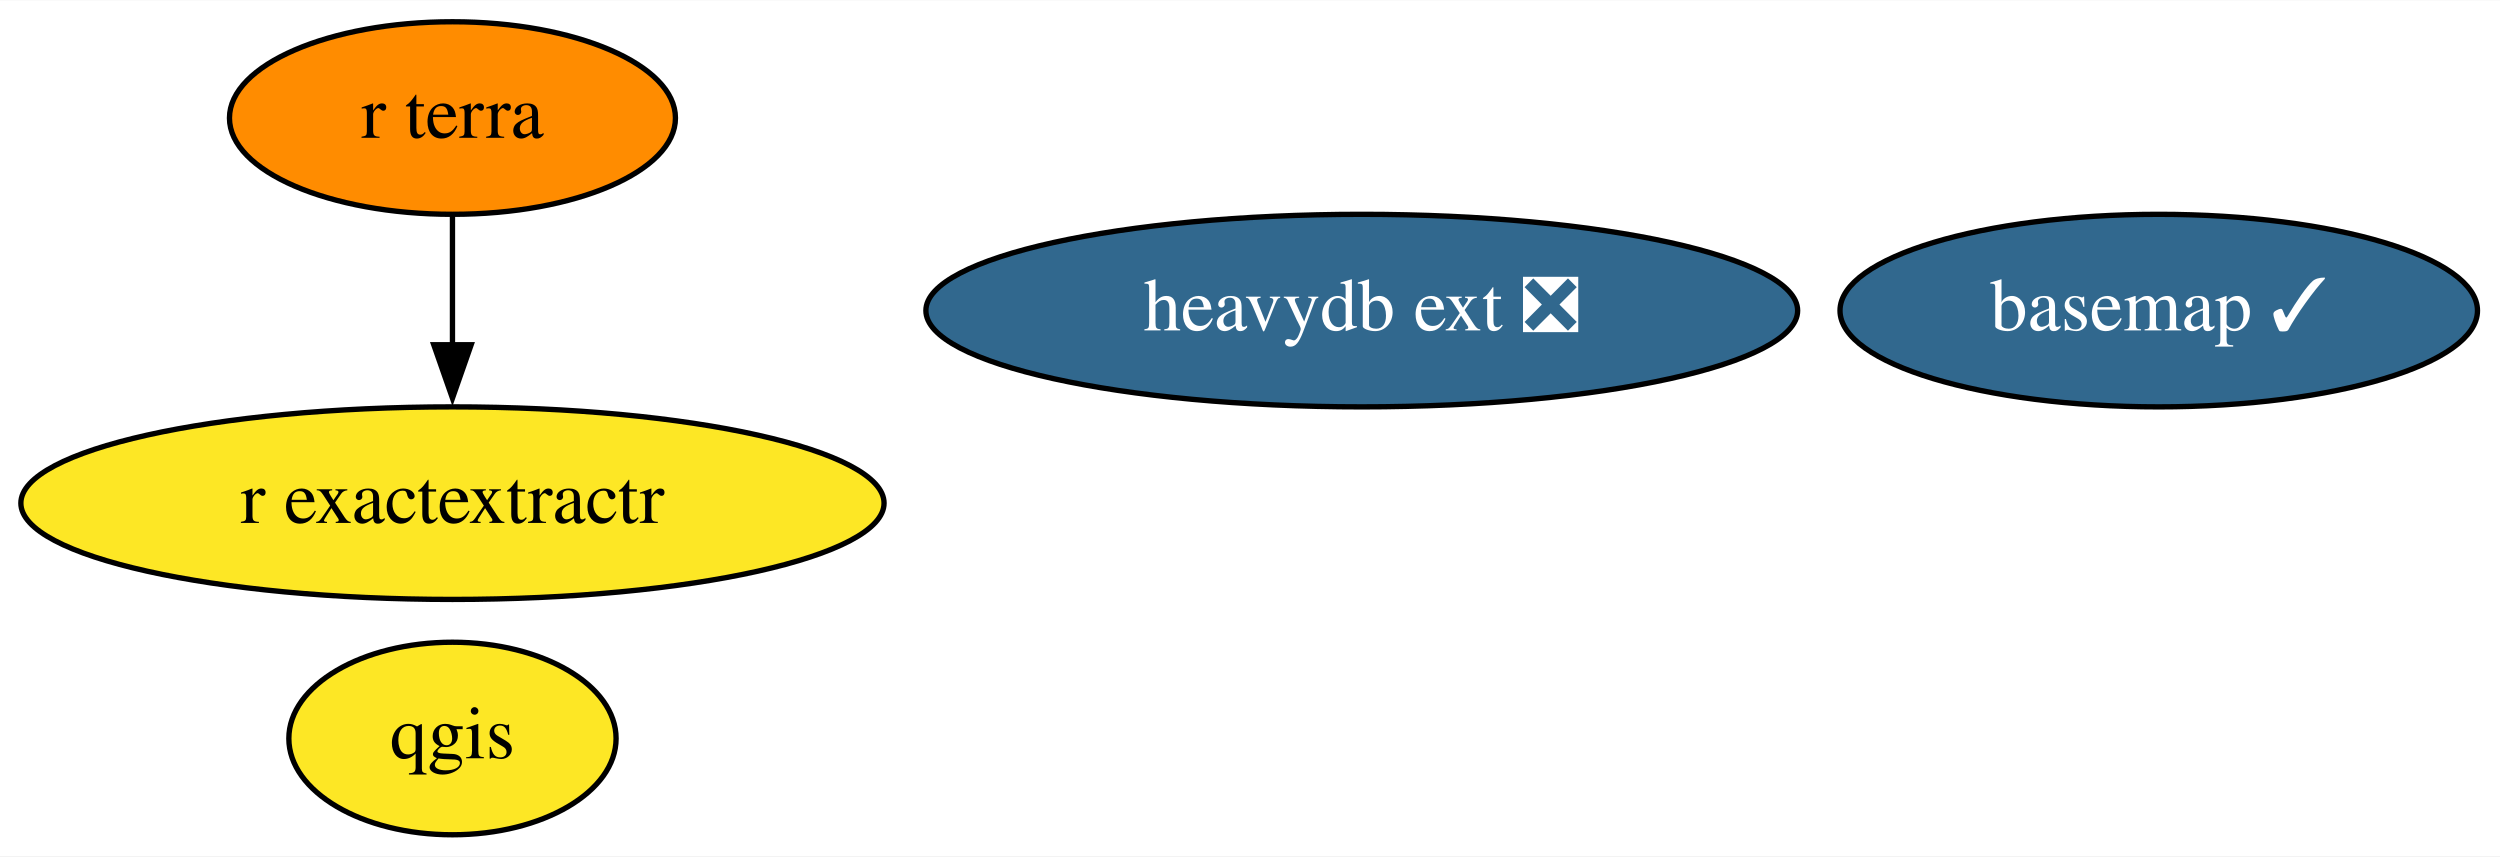
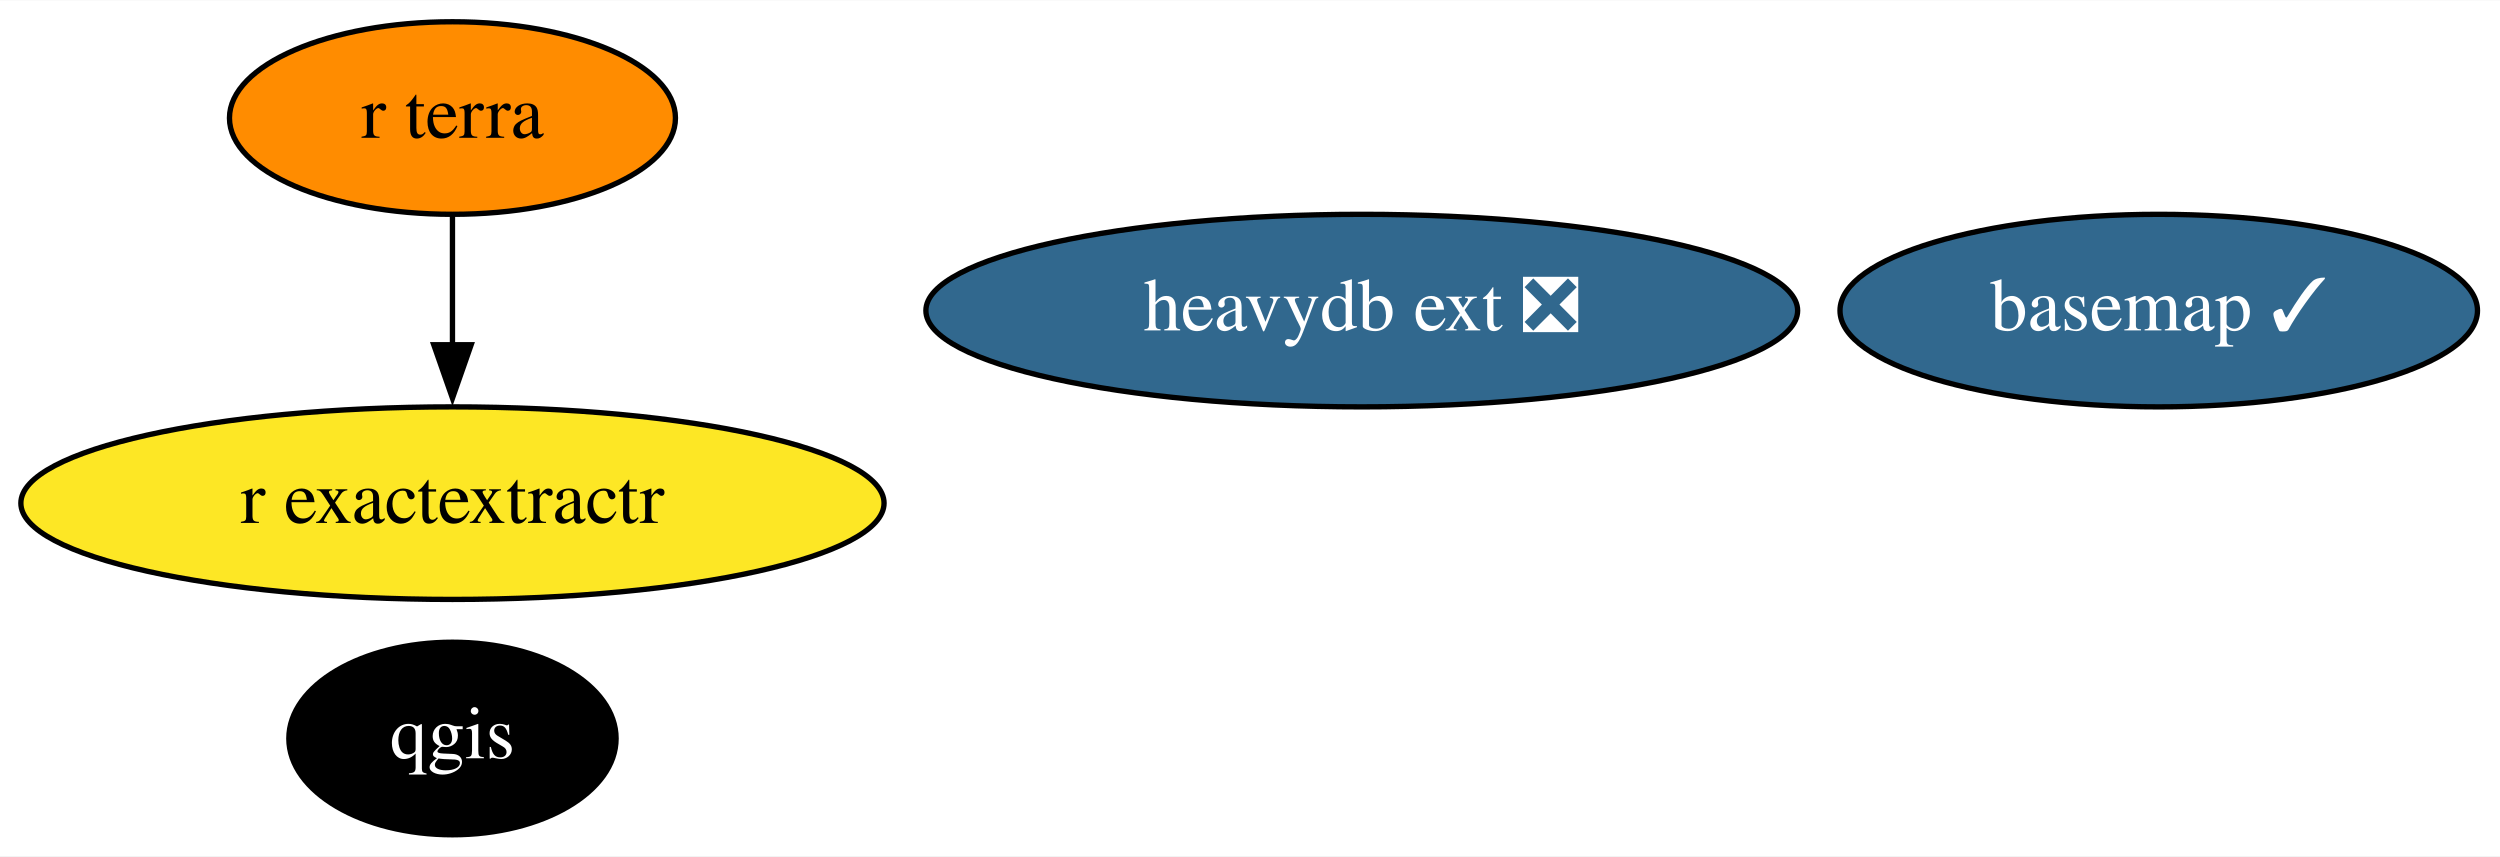
<svg xmlns="http://www.w3.org/2000/svg" xmlns:xlink="http://www.w3.org/1999/xlink" width="467pt" height="160pt" viewBox="0.00 0.00 467.39 160.00">
  <g id="graph0" class="graph" transform="scale(1 1) rotate(0) translate(4 156)">
    <polygon fill="white" stroke="none" points="-4,4 -4,-156 463.39,-156 463.39,4 -4,4" />
    <g id="node1" class="node">
      <g id="a_node1">
        <a xlink:href="https://github.com/conda-forge/basemap-feedstock/pull/113" xlink:title="basemap ✓">
          <ellipse fill="#31688e" stroke="black" cx="399.59" cy="-98" rx="59.59" ry="18" />
          <text text-anchor="middle" x="399.59" y="-94.3" font-family="Times,serif" font-size="14.00" fill="white">basemap ✓</text>
        </a>
      </g>
    </g>
    <g id="node2" class="node">
      <g id="a_node2">
        <a xlink:href="https://github.com/conda-forge/qgis-feedstock" xlink:title="qgis">
-           <ellipse fill="#fde725" stroke="black" cx="80.59" cy="-18" rx="30.59" ry="18" />
-           <text text-anchor="middle" x="80.59" y="-14.3" font-family="Times,serif" font-size="14.00">qgis</text>
+           <ellipse fill="#000000" stroke="black" cx="80.59" cy="-18" rx="30.59" ry="18" />
+           <text text-anchor="middle" x="80.59" y="-14.3" font-family="Times,serif" font-size="14.00" fill="white">qgis</text>
        </a>
      </g>
    </g>
    <g id="node3" class="node">
      <g id="a_node3">
        <a xlink:href="https://github.com/conda-forge/r-exactextractr-feedstock" xlink:title="r exactextractr">
          <ellipse fill="#fde725" stroke="black" cx="80.59" cy="-62" rx="80.69" ry="18" />
          <text text-anchor="middle" x="80.59" y="-58.3" font-family="Times,serif" font-size="14.00">r exactextractr</text>
        </a>
      </g>
    </g>
    <g id="node4" class="node">
      <g id="a_node4">
        <a xlink:href="https://github.com/conda-forge/r-terra-feedstock" xlink:title="r terra">
          <ellipse fill="#ff8c00" stroke="black" cx="80.59" cy="-134" rx="41.69" ry="18" />
          <text text-anchor="middle" x="80.59" y="-130.3" font-family="Times,serif" font-size="14.00">r terra</text>
        </a>
      </g>
    </g>
    <g id="edge1" class="edge">
      <path fill="none" stroke="black" d="M80.59,-115.7C80.59,-108.41 80.59,-99.73 80.59,-91.54" />
      <polygon fill="black" stroke="black" points="84.09,-91.62 80.59,-81.62 77.09,-91.62 84.09,-91.62" />
    </g>
    <g id="node5" class="node">
      <g id="a_node5">
        <a xlink:href="https://github.com/conda-forge/heavydb-ext-feedstock/pull/44" xlink:title="heavydb ext ❎">
          <ellipse fill="#31688e" stroke="black" cx="250.59" cy="-98" rx="81.49" ry="18" />
          <text text-anchor="middle" x="250.59" y="-94.3" font-family="Times,serif" font-size="14.00" fill="white">heavydb ext ❎</text>
        </a>
      </g>
    </g>
  </g>
</svg>
